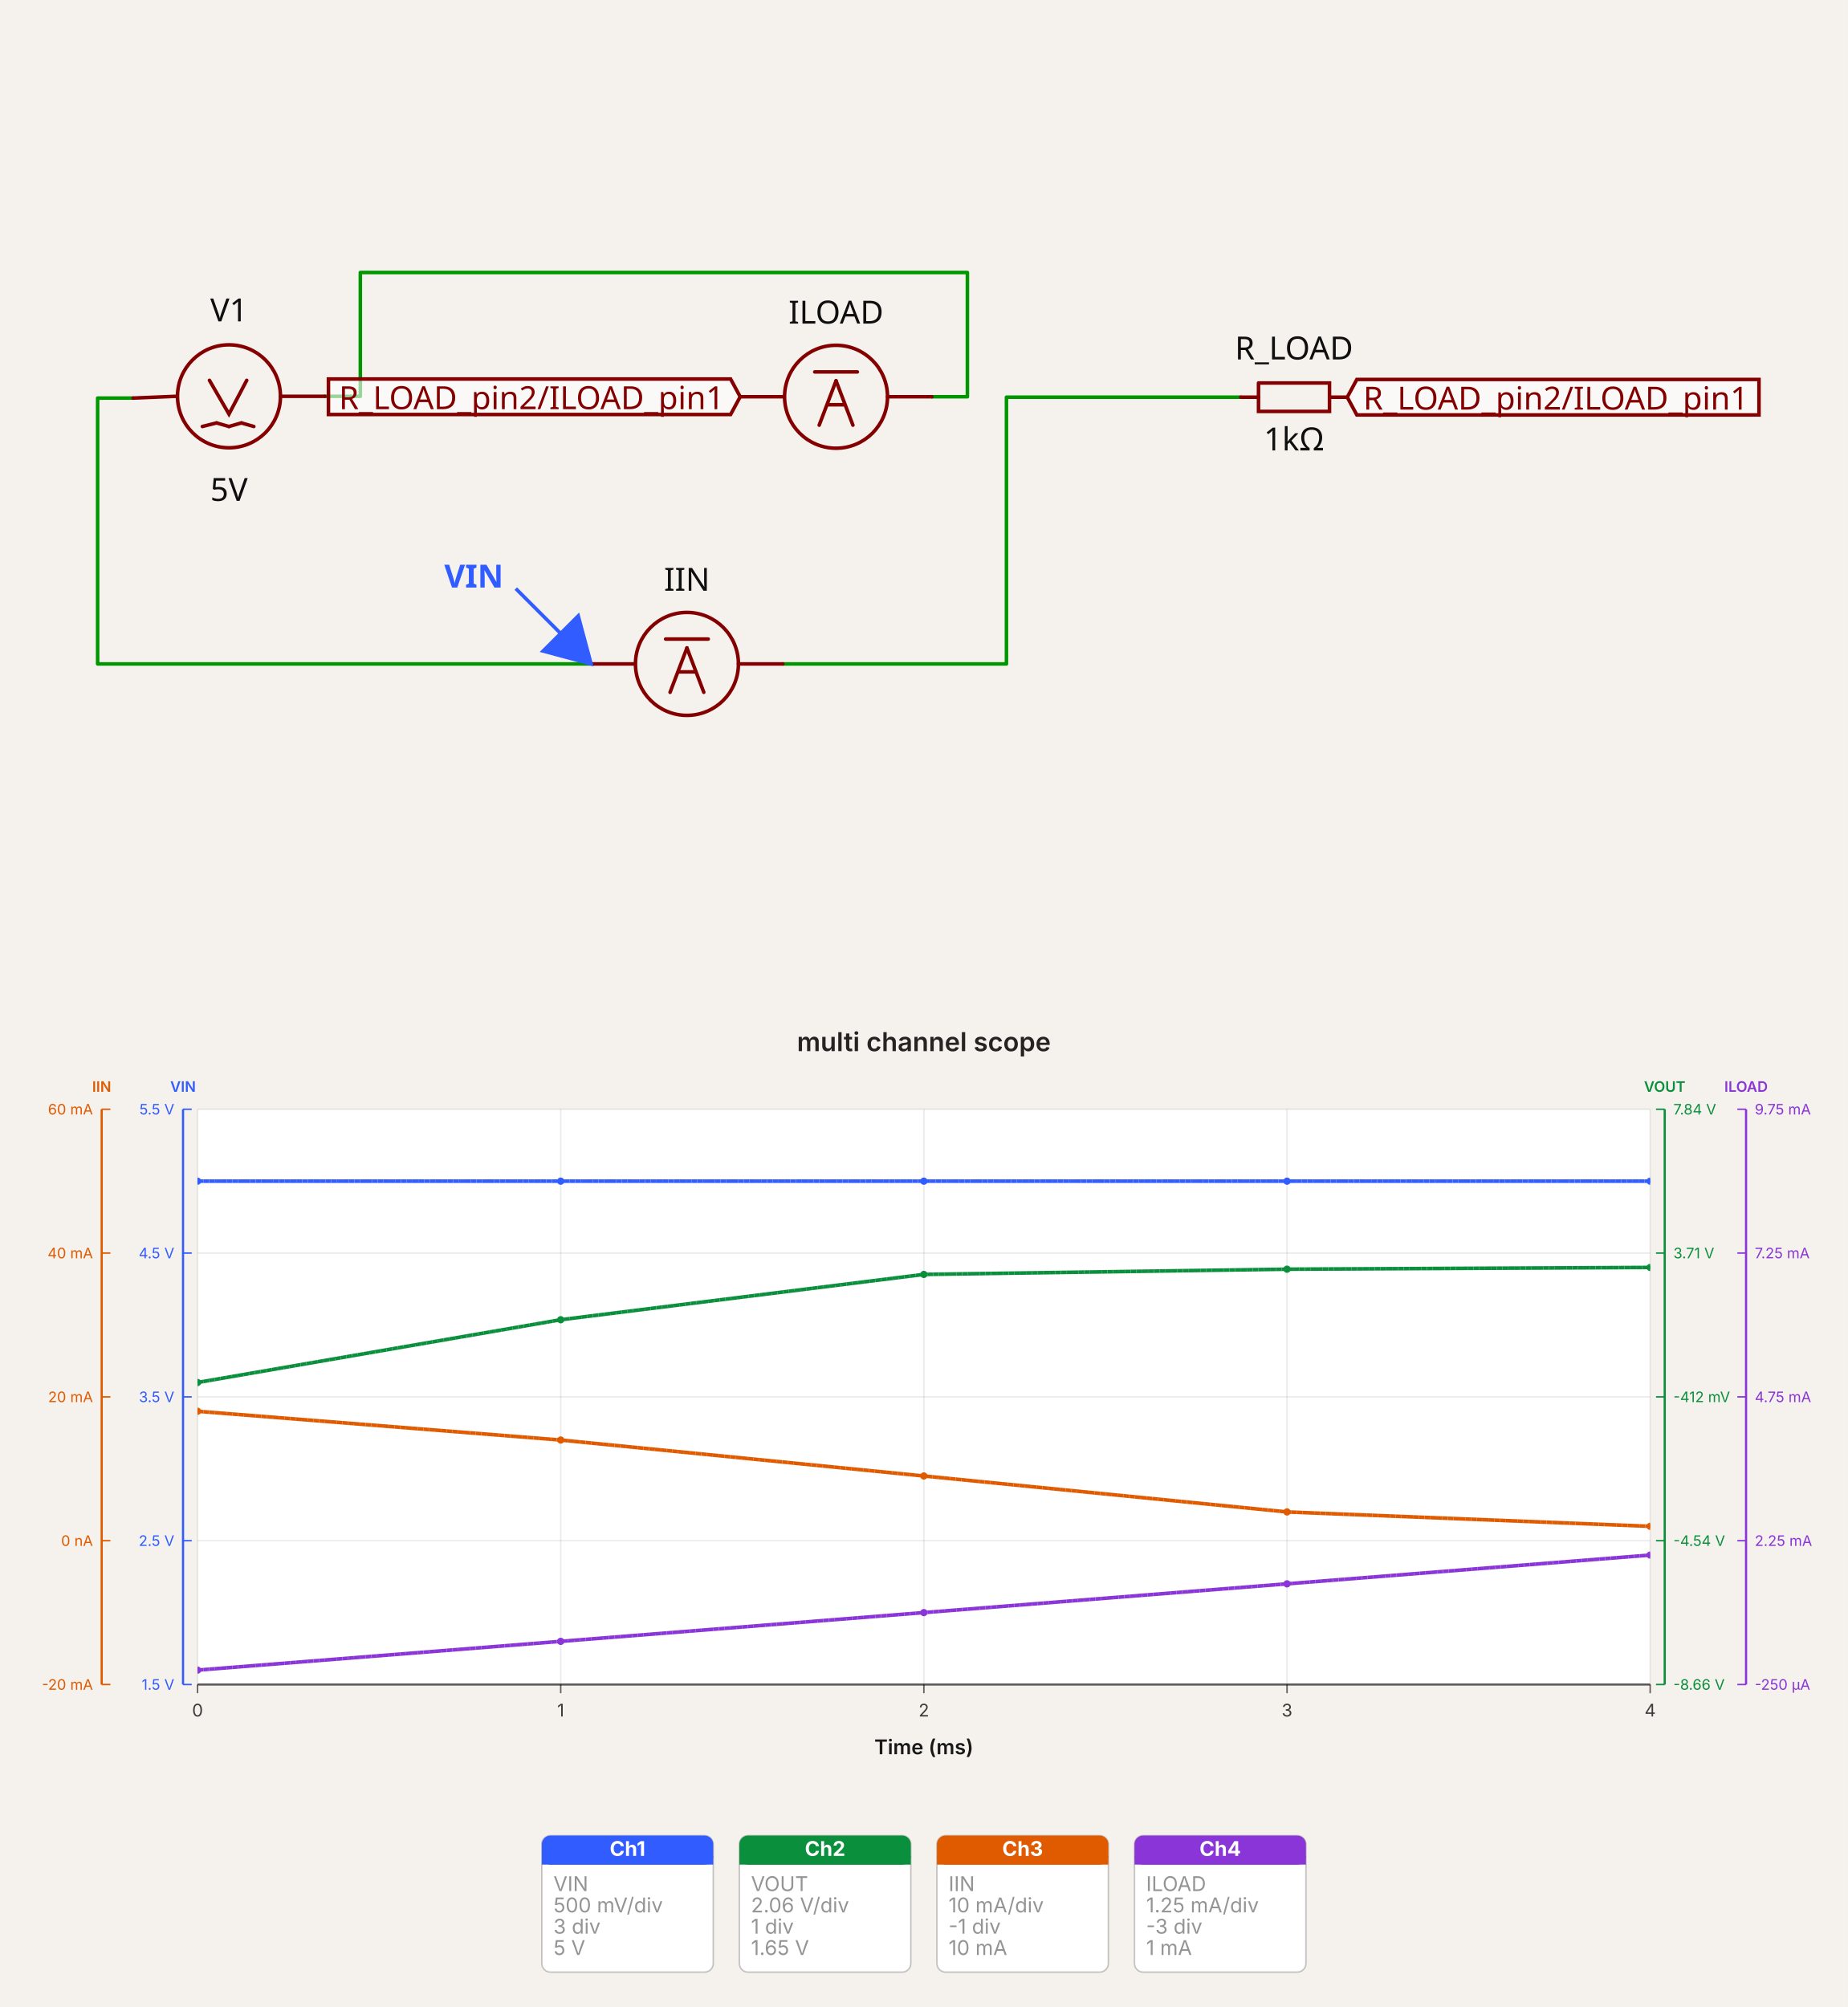
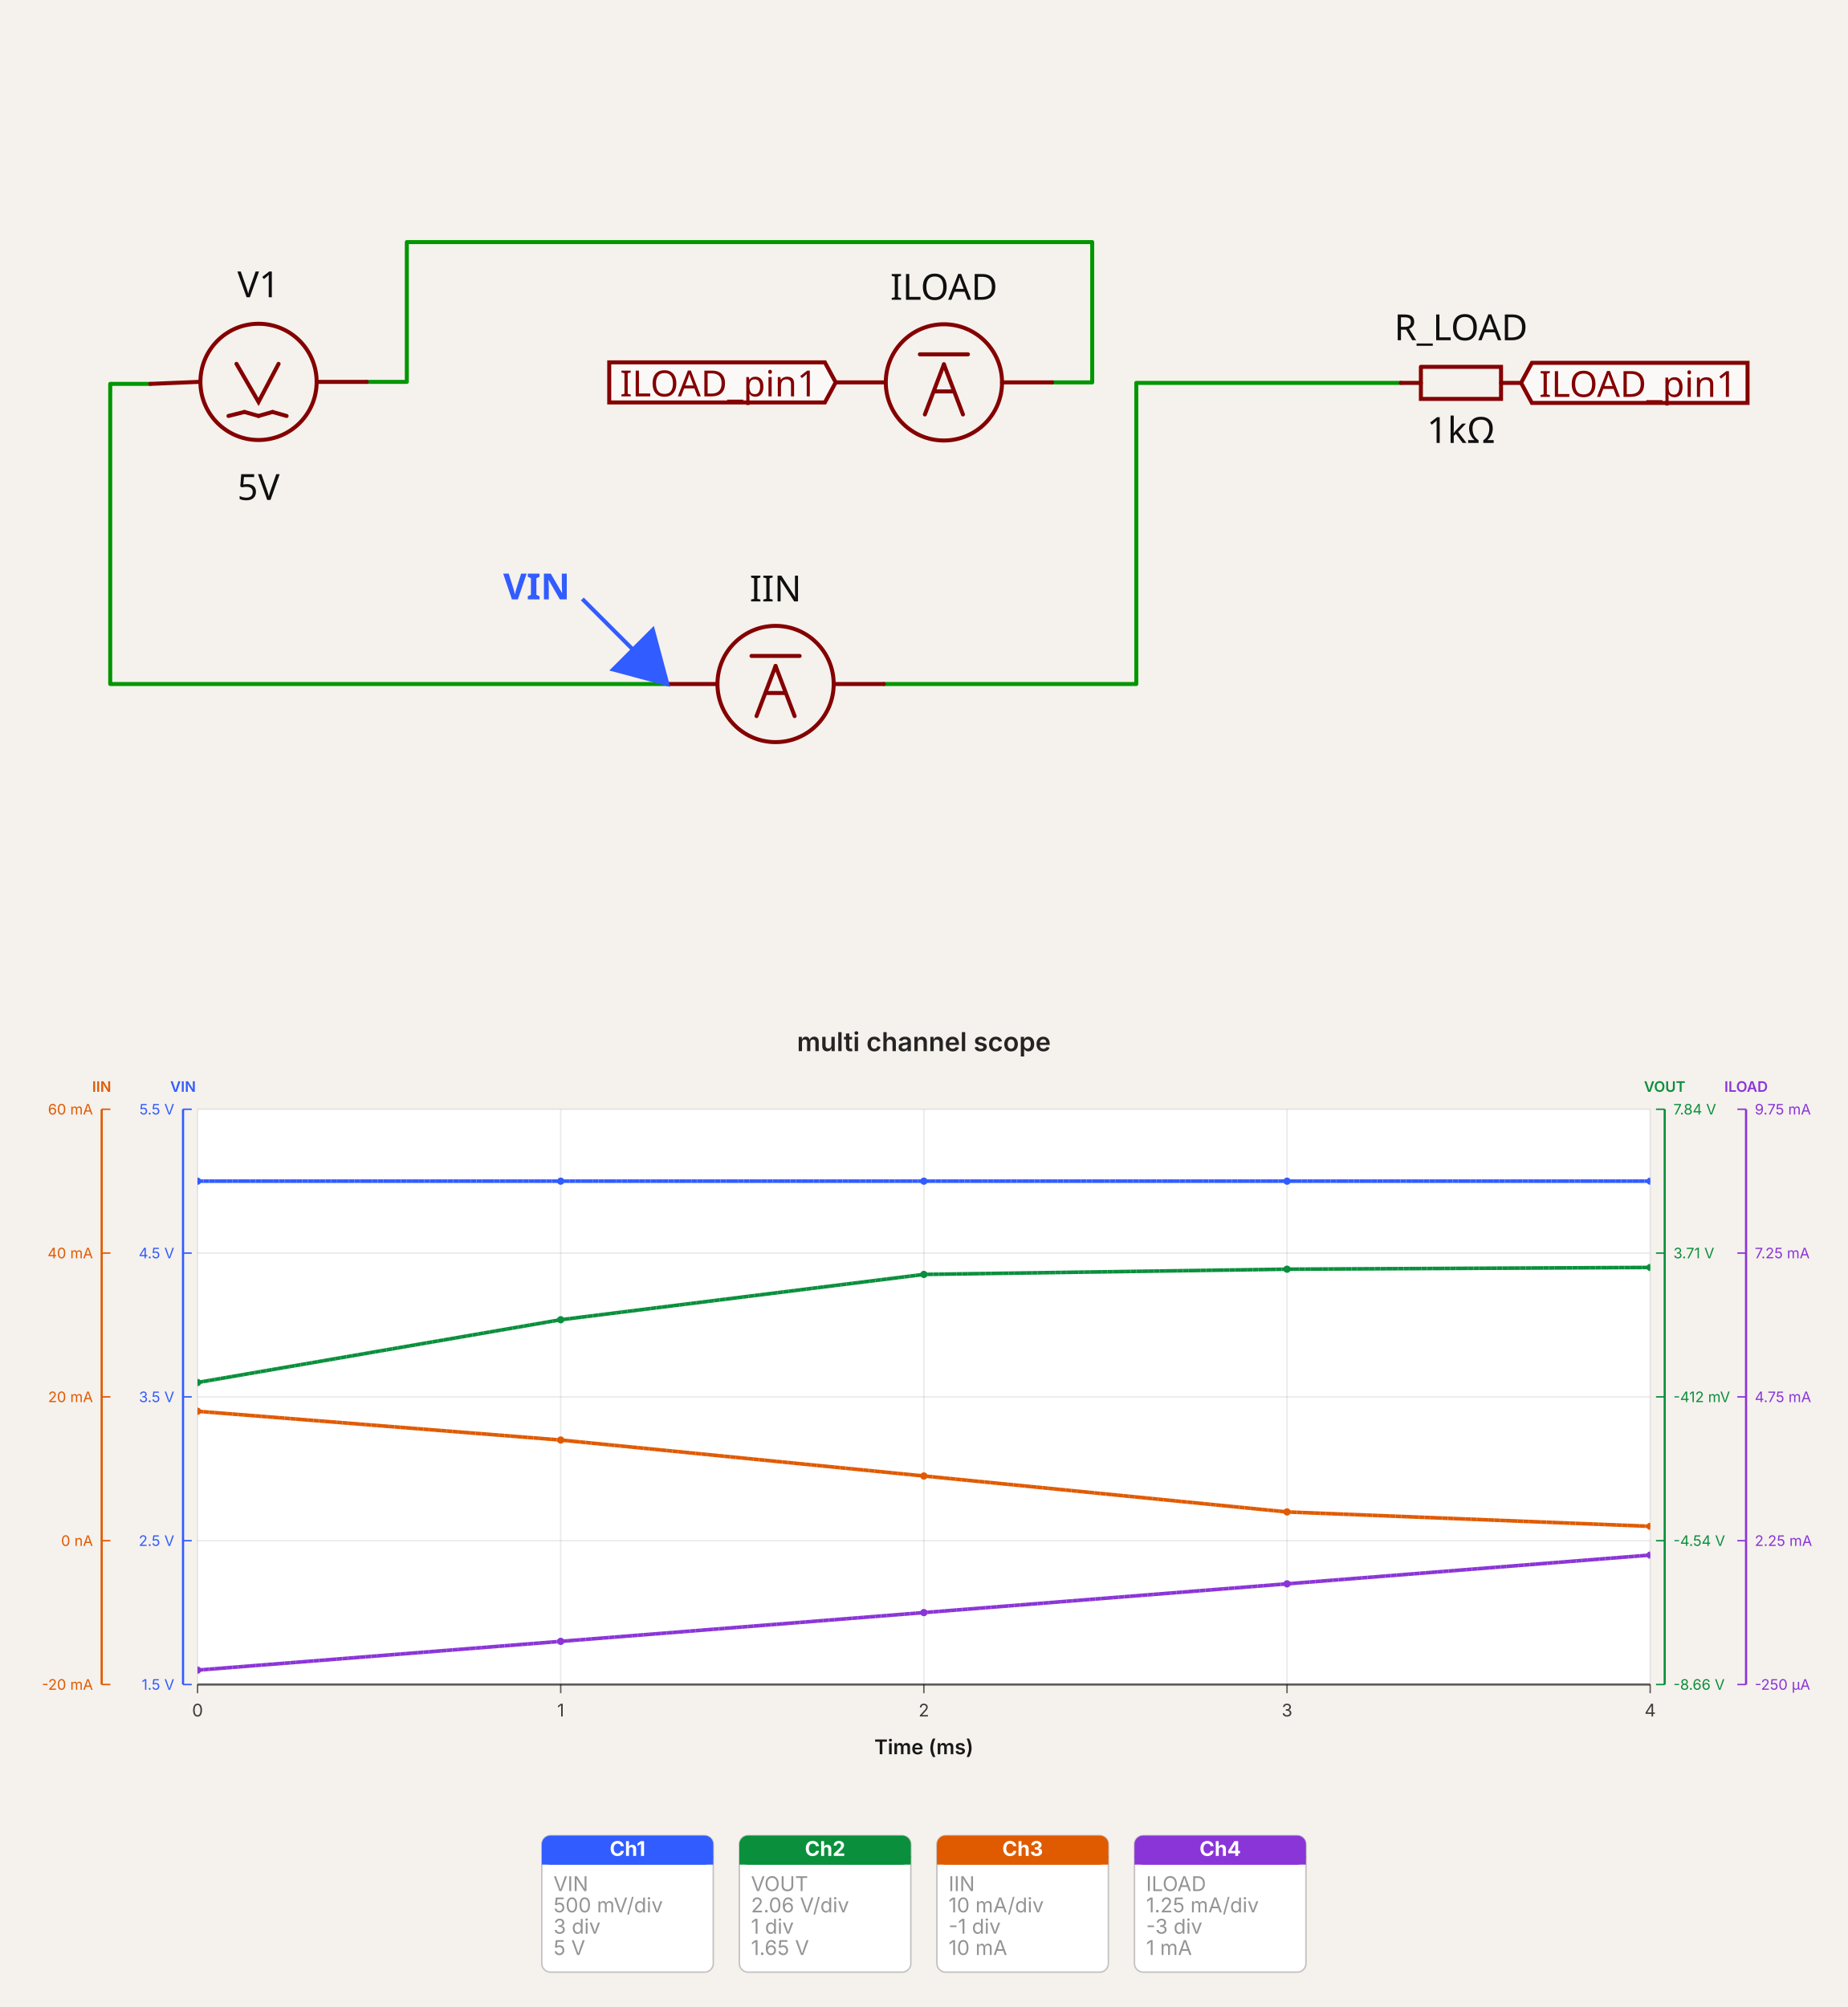
<svg xmlns="http://www.w3.org/2000/svg" width="1200" height="1303.396" viewBox="0 0 1200 1303.396" data-simulation-experiment-id="simulation_experiment_0" data-software-used-string="@tscircuit/core@0.0.1426">
-   <svg class="tscircuit-schematic" width="1200" height="660" style="background-color: rgb(245, 241, 237)" data-real-to-screen-transform="matrix(115.2782047341,0,0,-115.2782047341,609.8217030433,257.9511220412)" data-software-used-string="@tscircuit/core@0.0.1426" x="0" y="0">
+   <svg class="tscircuit-schematic" width="1200" height="660" style="background-color: rgb(245, 241, 237)" data-real-to-screen-transform="matrix(130.1518438178,0,0,-130.1518438178,688.5032537961,248.6550976139)" data-software-used-string="@tscircuit/core@0.0.1426" x="0" y="0">
    <style>
              .boundary { fill: rgb(245, 241, 237); }
              .schematic-boundary { fill: none; stroke: #fff; }
              .component { fill: none; stroke: rgb(132, 0, 0); }
              .chip { fill: rgb(255, 255, 194); stroke: rgb(132, 0, 0); }
              .component-pin { fill: none; stroke: rgb(132, 0, 0); }
              .text { font-family: sans-serif; fill: rgb(0, 150, 0); }
              .pin-number { fill: rgb(169, 0, 0); }
              .port-label { fill: rgb(0, 100, 100); }
              .component-name { fill: rgb(0, 100, 100); }
              
            </style>
    <rect class="boundary" x="0" y="0" width="1200" height="660" />
    <g class="trace sch-trace" data-layer="base" data-circuit-json-type="schematic_trace" data-schematic-trace-id="schematic_trace_0" data-subcircuit-connectivity-map-key="unnamedsubcircuitsubcircuit_source_group_0_connectivity_net0">
-       <path d="M 383.876 431.157 L 63.403 431.157 L 63.403 258.528 L 86.459 258.528" class="trace-invisible-hover-outline sch-trace-hitbox" stroke="rgb(0, 150, 0)" fill="none" stroke-width="18.445px" stroke-linecap="round" opacity="0" stroke-linejoin="round" />
-       <path class="sch-trace-path" d="M 383.876 431.157 L 63.403 431.157 L 63.403 258.528 L 86.459 258.528" stroke="rgb(0, 150, 0)" fill="none" stroke-width="2.306px" stroke-linecap="round" stroke-linejoin="round" />
+       <path d="M 433.406 444.208 L 71.584 444.208 L 71.584 249.306 L 97.614 249.306" class="trace-invisible-hover-outline sch-trace-hitbox" stroke="rgb(0, 150, 0)" fill="none" stroke-width="20.824px" stroke-linecap="round" opacity="0" stroke-linejoin="round" />
+       <path class="sch-trace-path" d="M 433.406 444.208 L 71.584 444.208 L 71.584 249.306 L 97.614 249.306" stroke="rgb(0, 150, 0)" fill="none" stroke-width="2.603px" stroke-linecap="round" stroke-linejoin="round" />
    </g>
    <g class="trace sch-trace" data-layer="base" data-circuit-json-type="schematic_trace" data-schematic-trace-id="schematic_trace_1" data-subcircuit-connectivity-map-key="unnamedsubcircuitsubcircuit_source_group_0_connectivity_net1">
-       <path d="M 508.377 431.157 L 653.627 431.157 L 653.627 257.951 L 798.878 257.951 L 805.795 257.951" class="trace-invisible-hover-outline sch-trace-hitbox" stroke="rgb(0, 150, 0)" fill="none" stroke-width="18.445px" stroke-linecap="round" opacity="0" stroke-linejoin="round" />
-       <path class="sch-trace-path" d="M 508.377 431.157 L 653.627 431.157 L 653.627 257.951 L 798.878 257.951 L 805.795 257.951" stroke="rgb(0, 150, 0)" fill="none" stroke-width="2.306px" stroke-linecap="round" stroke-linejoin="round" />
+       <path d="M 573.97 444.208 L 737.961 444.208 L 737.961 248.655 L 901.952 248.655 L 909.761 248.655" class="trace-invisible-hover-outline sch-trace-hitbox" stroke="rgb(0, 150, 0)" fill="none" stroke-width="20.824px" stroke-linecap="round" opacity="0" stroke-linejoin="round" />
+       <path class="sch-trace-path" d="M 573.97 444.208 L 737.961 444.208 L 737.961 248.655 L 901.952 248.655 L 909.761 248.655" stroke="rgb(0, 150, 0)" fill="none" stroke-width="2.603px" stroke-linecap="round" stroke-linejoin="round" />
    </g>
    <g class="trace sch-trace" data-layer="base" data-circuit-json-type="schematic_trace" data-schematic-trace-id="schematic_trace_2" data-subcircuit-connectivity-map-key="unnamedsubcircuitsubcircuit_source_group_0_connectivity_net3">
-       <path d="M 605.211 257.663 L 628.266 257.663 L 628.266 176.968 L 234.015 176.968 L 234.015 257.375 L 210.959 257.375" class="trace-invisible-hover-outline sch-trace-hitbox" stroke="rgb(0, 150, 0)" fill="none" stroke-width="18.445px" stroke-linecap="round" opacity="0" stroke-linejoin="round" />
-       <path class="sch-trace-path" d="M 605.211 257.663 L 628.266 257.663 L 628.266 176.968 L 234.015 176.968 L 234.015 257.375 L 210.959 257.375" stroke="rgb(0, 150, 0)" fill="none" stroke-width="2.306px" stroke-linecap="round" stroke-linejoin="round" />
+       <path d="M 683.297 248.33 L 709.328 248.33 L 709.328 157.223 L 264.208 157.223 L 264.208 248.004 L 238.178 248.004" class="trace-invisible-hover-outline sch-trace-hitbox" stroke="rgb(0, 150, 0)" fill="none" stroke-width="20.824px" stroke-linecap="round" opacity="0" stroke-linejoin="round" />
+       <path class="sch-trace-path" d="M 683.297 248.33 L 709.328 248.33 L 709.328 157.223 L 264.208 157.223 L 264.208 248.004 L 238.178 248.004" stroke="rgb(0, 150, 0)" fill="none" stroke-width="2.603px" stroke-linecap="round" stroke-linejoin="round" />
    </g>
    <g class="trace-overlays sch-trace-overlays" data-layer="overlay" data-circuit-json-type="schematic_trace" data-schematic-trace-id="schematic_trace_0" data-subcircuit-connectivity-map-key="unnamedsubcircuitsubcircuit_source_group_0_connectivity_net0" />
    <g class="trace-overlays sch-trace-overlays" data-layer="overlay" data-circuit-json-type="schematic_trace" data-schematic-trace-id="schematic_trace_1" data-subcircuit-connectivity-map-key="unnamedsubcircuitsubcircuit_source_group_0_connectivity_net1" />
    <g class="trace-overlays sch-trace-overlays" data-layer="overlay" data-circuit-json-type="schematic_trace" data-schematic-trace-id="schematic_trace_2" data-subcircuit-connectivity-map-key="unnamedsubcircuitsubcircuit_source_group_0_connectivity_net3" />
    <g class="sch-component" data-circuit-json-type="schematic_component" data-schematic-component-id="schematic_component_0">
-       <rect class="component-overlay sch-component-overlay" x="86.459" y="247" width="124.5" height="29.972" fill="transparent" />
-       <path class="sch-component-symbol-path" d="M 86.459 258.528 L 114.125 257.375" stroke="rgb(132, 0, 0)" fill="none" stroke-width="2.306px" stroke-linecap="round" />
-       <path class="sch-component-symbol-path" d="M 182.14 257.375 L 210.959 257.375" stroke="rgb(132, 0, 0)" fill="none" stroke-width="2.306px" stroke-linecap="round" />
-       <path class="sch-component-symbol-path" d="M 160.237 247 L 148.709 268.903 L 136.028 247" stroke="rgb(132, 0, 0)" fill="none" stroke-width="2.306px" stroke-linecap="round" />
-       <path class="sch-component-symbol-path" d="M 148.709 276.972 L 156.778 274.666" stroke="rgb(132, 0, 0)" fill="none" stroke-width="2.306px" stroke-linecap="round" />
-       <path class="sch-component-symbol-path" d="M 156.778 274.666 L 164.848 276.972" stroke="rgb(132, 0, 0)" fill="none" stroke-width="2.306px" stroke-linecap="round" />
-       <path class="sch-component-symbol-path" d="M 131.417 276.972 L 140.639 274.666" stroke="rgb(132, 0, 0)" fill="none" stroke-width="2.306px" stroke-linecap="round" />
-       <path class="sch-component-symbol-path" d="M 140.639 274.666 L 148.709 276.972" stroke="rgb(132, 0, 0)" fill="none" stroke-width="2.306px" stroke-linecap="round" />
-       <text class="sch-component-name sch-component-text" x="148.709" y="214.785" stroke="rgb(245, 241, 237)" stroke-width="2.306px" paint-order="stroke" fill="rgb(15, 15, 15)" font-family="sans-serif" text-anchor="middle" dominant-baseline="ideographic" font-size="20.75px">V1</text>
-       <text class="sch-component-text" x="148.709" y="309.187" fill="rgb(15, 15, 15)" font-family="sans-serif" text-anchor="middle" dominant-baseline="hanging" font-size="20.75px">5V</text>
-       <circle class="sch-component-symbol-circle" cx="148.709" cy="257.375" r="33.431px" stroke-width="2.306px" fill="none" stroke="rgb(132, 0, 0)" />
+       <rect class="component-overlay sch-component-overlay" x="97.614" y="236.291" width="140.564" height="33.839" fill="transparent" />
+       <path class="sch-component-symbol-path" d="M 97.614 249.306 L 128.85 248.004" stroke="rgb(132, 0, 0)" fill="none" stroke-width="2.603px" stroke-linecap="round" />
+       <path class="sch-component-symbol-path" d="M 205.64 248.004 L 238.178 248.004" stroke="rgb(132, 0, 0)" fill="none" stroke-width="2.603px" stroke-linecap="round" />
+       <path class="sch-component-symbol-path" d="M 180.911 236.291 L 167.896 261.02 L 153.579 236.291" stroke="rgb(132, 0, 0)" fill="none" stroke-width="2.603px" stroke-linecap="round" />
+       <path class="sch-component-symbol-path" d="M 167.896 270.13 L 177.007 267.527" stroke="rgb(132, 0, 0)" fill="none" stroke-width="2.603px" stroke-linecap="round" />
+       <path class="sch-component-symbol-path" d="M 177.007 267.527 L 186.117 270.13" stroke="rgb(132, 0, 0)" fill="none" stroke-width="2.603px" stroke-linecap="round" />
+       <path class="sch-component-symbol-path" d="M 148.373 270.13 L 158.785 267.527" stroke="rgb(132, 0, 0)" fill="none" stroke-width="2.603px" stroke-linecap="round" />
+       <path class="sch-component-symbol-path" d="M 158.785 267.527 L 167.896 270.13" stroke="rgb(132, 0, 0)" fill="none" stroke-width="2.603px" stroke-linecap="round" />
+       <text class="sch-component-name sch-component-text" x="167.896" y="199.919" stroke="rgb(245, 241, 237)" stroke-width="2.603px" paint-order="stroke" fill="rgb(15, 15, 15)" font-family="sans-serif" text-anchor="middle" dominant-baseline="ideographic" font-size="23.427px">V1</text>
+       <text class="sch-component-text" x="167.896" y="306.502" fill="rgb(15, 15, 15)" font-family="sans-serif" text-anchor="middle" dominant-baseline="hanging" font-size="23.427px">5V</text>
+       <circle class="sch-component-symbol-circle" cx="167.896" cy="248.004" r="37.744px" stroke-width="2.603px" fill="none" stroke="rgb(132, 0, 0)" />
    </g>
    <g class="sch-component" data-circuit-json-type="schematic_component" data-schematic-component-id="schematic_component_1">
-       <rect class="component-overlay sch-component-overlay" x="383.876" y="415.018" width="124.5" height="34.583" fill="transparent" />
-       <path class="sch-component-symbol-path" d="M 383.876 431.157 L 411.543 431.157" stroke="rgb(132, 0, 0)" fill="none" stroke-width="2.306px" stroke-linecap="round" />
-       <path class="sch-component-symbol-path" d="M 479.557 431.157 L 508.377 431.157" stroke="rgb(132, 0, 0)" fill="none" stroke-width="2.306px" stroke-linecap="round" />
-       <path class="sch-component-symbol-path" d="M 432.293 415.018 L 459.96 415.018" stroke="rgb(132, 0, 0)" fill="none" stroke-width="2.306px" stroke-linecap="round" />
-       <path class="sch-component-symbol-path" d="M 435.175 449.601 L 446.127 420.782" stroke="rgb(132, 0, 0)" fill="none" stroke-width="2.306px" stroke-linecap="round" />
-       <path class="sch-component-symbol-path" d="M 446.127 420.782 L 457.078 449.601" stroke="rgb(132, 0, 0)" fill="none" stroke-width="2.306px" stroke-linecap="round" />
-       <path class="sch-component-symbol-path" d="M 440.593 436.344 L 451.66 436.344" stroke="rgb(132, 0, 0)" fill="none" stroke-width="2.306px" stroke-linecap="round" />
-       <text class="sch-component-name sch-component-text" x="446.127" y="389.719" stroke="rgb(245, 241, 237)" stroke-width="2.306px" paint-order="stroke" fill="rgb(15, 15, 15)" font-family="sans-serif" text-anchor="middle" dominant-baseline="ideographic" font-size="20.75px">IIN</text>
-       <text class="sch-component-text" x="446.127" y="471.504" fill="rgb(15, 15, 15)" font-family="sans-serif" text-anchor="middle" dominant-baseline="hanging" font-size="20.75px" />
-       <circle class="sch-component-symbol-circle" cx="446.127" cy="431.157" r="33.431px" stroke-width="2.306px" fill="none" stroke="rgb(132, 0, 0)" />
+       <rect class="component-overlay sch-component-overlay" x="433.406" y="425.987" width="140.564" height="39.046" fill="transparent" />
+       <path class="sch-component-symbol-path" d="M 433.406 444.208 L 464.642 444.208" stroke="rgb(132, 0, 0)" fill="none" stroke-width="2.603px" stroke-linecap="round" />
+       <path class="sch-component-symbol-path" d="M 541.432 444.208 L 573.97 444.208" stroke="rgb(132, 0, 0)" fill="none" stroke-width="2.603px" stroke-linecap="round" />
+       <path class="sch-component-symbol-path" d="M 488.069 425.987 L 519.306 425.987" stroke="rgb(132, 0, 0)" fill="none" stroke-width="2.603px" stroke-linecap="round" />
+       <path class="sch-component-symbol-path" d="M 491.323 465.033 L 503.688 432.495" stroke="rgb(132, 0, 0)" fill="none" stroke-width="2.603px" stroke-linecap="round" />
+       <path class="sch-component-symbol-path" d="M 503.688 432.495 L 516.052 465.033" stroke="rgb(132, 0, 0)" fill="none" stroke-width="2.603px" stroke-linecap="round" />
+       <path class="sch-component-symbol-path" d="M 497.44 450.065 L 509.935 450.065" stroke="rgb(132, 0, 0)" fill="none" stroke-width="2.603px" stroke-linecap="round" />
+       <text class="sch-component-name sch-component-text" x="503.688" y="397.424" stroke="rgb(245, 241, 237)" stroke-width="2.603px" paint-order="stroke" fill="rgb(15, 15, 15)" font-family="sans-serif" text-anchor="middle" dominant-baseline="ideographic" font-size="23.427px">IIN</text>
+       <text class="sch-component-text" x="503.688" y="489.761" fill="rgb(15, 15, 15)" font-family="sans-serif" text-anchor="middle" dominant-baseline="hanging" font-size="23.427px" />
+       <circle class="sch-component-symbol-circle" cx="503.688" cy="444.208" r="37.744px" stroke-width="2.603px" fill="none" stroke="rgb(132, 0, 0)" />
    </g>
    <g class="sch-component" data-circuit-json-type="schematic_component" data-schematic-component-id="schematic_component_2">
-       <rect class="component-overlay sch-component-overlay" x="805.795" y="248.731" width="69.167" height="18.44" fill="transparent" />
-       <path class="sch-component-symbol-path" d="M 805.795 257.951 L 817.325 257.951" stroke="rgb(132, 0, 0)" fill="none" stroke-width="2.306px" stroke-linecap="round" />
-       <path class="sch-component-symbol-path" d="M 863.431 257.951 L 874.962 257.951" stroke="rgb(132, 0, 0)" fill="none" stroke-width="2.306px" stroke-linecap="round" />
-       <path class="sch-component-symbol-path" d="M 817.325 248.731 L 863.431 248.731 L 863.431 267.171 L 817.325 267.171 L 817.325 248.731" stroke="rgb(132, 0, 0)" fill="none" stroke-width="2.306px" stroke-linecap="round" />
-       <text class="sch-component-name sch-component-text" x="840.378" y="239.507" stroke="rgb(245, 241, 237)" stroke-width="2.306px" paint-order="stroke" fill="rgb(15, 15, 15)" font-family="sans-serif" text-anchor="middle" dominant-baseline="ideographic" font-size="20.75px">R_LOAD</text>
-       <text class="sch-component-text" x="840.378" y="276.396" fill="rgb(15, 15, 15)" font-family="sans-serif" text-anchor="middle" dominant-baseline="hanging" font-size="20.75px">1kΩ</text>
+       <rect class="component-overlay sch-component-overlay" x="909.761" y="238.246" width="78.091" height="20.819" fill="transparent" />
+       <path class="sch-component-symbol-path" d="M 909.761 248.655 L 922.779 248.655" stroke="rgb(132, 0, 0)" fill="none" stroke-width="2.603px" stroke-linecap="round" />
+       <path class="sch-component-symbol-path" d="M 974.835 248.655 L 987.852 248.655" stroke="rgb(132, 0, 0)" fill="none" stroke-width="2.603px" stroke-linecap="round" />
+       <path class="sch-component-symbol-path" d="M 922.779 238.246 L 974.835 238.246 L 974.835 259.065 L 922.779 259.065 L 922.779 238.246" stroke="rgb(132, 0, 0)" fill="none" stroke-width="2.603px" stroke-linecap="round" />
+       <text class="sch-component-name sch-component-text" x="948.807" y="227.831" stroke="rgb(245, 241, 237)" stroke-width="2.603px" paint-order="stroke" fill="rgb(15, 15, 15)" font-family="sans-serif" text-anchor="middle" dominant-baseline="ideographic" font-size="23.427px">R_LOAD</text>
+       <text class="sch-component-text" x="948.807" y="269.479" fill="rgb(15, 15, 15)" font-family="sans-serif" text-anchor="middle" dominant-baseline="hanging" font-size="23.427px">1kΩ</text>
    </g>
    <g class="sch-component" data-circuit-json-type="schematic_component" data-schematic-component-id="schematic_component_3">
-       <rect class="component-overlay sch-component-overlay" x="480.71" y="241.524" width="124.5" height="34.583" fill="transparent" />
-       <path class="sch-component-symbol-path" d="M 480.71 257.663 L 508.377 257.663" stroke="rgb(132, 0, 0)" fill="none" stroke-width="2.306px" stroke-linecap="round" />
-       <path class="sch-component-symbol-path" d="M 576.391 257.663 L 605.211 257.663" stroke="rgb(132, 0, 0)" fill="none" stroke-width="2.306px" stroke-linecap="round" />
-       <path class="sch-component-symbol-path" d="M 529.127 241.524 L 556.794 241.524" stroke="rgb(132, 0, 0)" fill="none" stroke-width="2.306px" stroke-linecap="round" />
-       <path class="sch-component-symbol-path" d="M 532.009 276.107 L 542.96 247.288" stroke="rgb(132, 0, 0)" fill="none" stroke-width="2.306px" stroke-linecap="round" />
-       <path class="sch-component-symbol-path" d="M 542.96 247.288 L 553.912 276.107" stroke="rgb(132, 0, 0)" fill="none" stroke-width="2.306px" stroke-linecap="round" />
-       <path class="sch-component-symbol-path" d="M 537.427 262.85 L 548.494 262.85" stroke="rgb(132, 0, 0)" fill="none" stroke-width="2.306px" stroke-linecap="round" />
-       <text class="sch-component-name sch-component-text" x="542.96" y="216.226" stroke="rgb(245, 241, 237)" stroke-width="2.306px" paint-order="stroke" fill="rgb(15, 15, 15)" font-family="sans-serif" text-anchor="middle" dominant-baseline="ideographic" font-size="20.75px">ILOAD</text>
-       <text class="sch-component-text" x="542.96" y="298.01" fill="rgb(15, 15, 15)" font-family="sans-serif" text-anchor="middle" dominant-baseline="hanging" font-size="20.75px" />
-       <circle class="sch-component-symbol-circle" cx="542.96" cy="257.663" r="33.431px" stroke-width="2.306px" fill="none" stroke="rgb(132, 0, 0)" />
+       <rect class="component-overlay sch-component-overlay" x="542.733" y="230.108" width="140.564" height="39.046" fill="transparent" />
+       <path class="sch-component-symbol-path" d="M 542.733 248.33 L 573.97 248.33" stroke="rgb(132, 0, 0)" fill="none" stroke-width="2.603px" stroke-linecap="round" />
+       <path class="sch-component-symbol-path" d="M 650.759 248.33 L 683.297 248.33" stroke="rgb(132, 0, 0)" fill="none" stroke-width="2.603px" stroke-linecap="round" />
+       <path class="sch-component-symbol-path" d="M 597.397 230.108 L 628.633 230.108" stroke="rgb(132, 0, 0)" fill="none" stroke-width="2.603px" stroke-linecap="round" />
+       <path class="sch-component-symbol-path" d="M 600.651 269.154 L 613.015 236.616" stroke="rgb(132, 0, 0)" fill="none" stroke-width="2.603px" stroke-linecap="round" />
+       <path class="sch-component-symbol-path" d="M 613.015 236.616 L 625.38 269.154" stroke="rgb(132, 0, 0)" fill="none" stroke-width="2.603px" stroke-linecap="round" />
+       <path class="sch-component-symbol-path" d="M 606.768 254.187 L 619.262 254.187" stroke="rgb(132, 0, 0)" fill="none" stroke-width="2.603px" stroke-linecap="round" />
+       <text class="sch-component-name sch-component-text" x="613.015" y="201.546" stroke="rgb(245, 241, 237)" stroke-width="2.603px" paint-order="stroke" fill="rgb(15, 15, 15)" font-family="sans-serif" text-anchor="middle" dominant-baseline="ideographic" font-size="23.427px">ILOAD</text>
+       <text class="sch-component-text" x="613.015" y="293.883" fill="rgb(15, 15, 15)" font-family="sans-serif" text-anchor="middle" dominant-baseline="hanging" font-size="23.427px" />
+       <circle class="sch-component-symbol-circle" cx="613.015" cy="248.33" r="37.744px" stroke-width="2.603px" fill="none" stroke="rgb(132, 0, 0)" />
    </g>
    <g class="schematic-port-hover sch-port-hover" data-schematic-port-id="source_port_0">
-       <circle cx="86.459" cy="258.528" r="4.611" fill="red" opacity="0" />
+       <circle cx="97.614" cy="249.306" r="5.206" fill="red" opacity="0" />
    </g>
    <g class="schematic-port-hover sch-port-hover" data-schematic-port-id="source_port_1">
-       <circle cx="210.959" cy="257.375" r="4.611" fill="red" opacity="0" />
+       <circle cx="238.178" cy="248.004" r="5.206" fill="red" opacity="0" />
    </g>
    <g class="schematic-port-hover sch-port-hover" data-schematic-port-id="source_port_2">
-       <circle cx="383.876" cy="431.157" r="4.611" fill="red" opacity="0" />
+       <circle cx="433.406" cy="444.208" r="5.206" fill="red" opacity="0" />
    </g>
    <g class="schematic-port-hover sch-port-hover" data-schematic-port-id="source_port_3">
-       <circle cx="508.377" cy="431.157" r="4.611" fill="red" opacity="0" />
+       <circle cx="573.97" cy="444.208" r="5.206" fill="red" opacity="0" />
    </g>
    <g class="schematic-port-hover sch-port-hover" data-schematic-port-id="source_port_4">
-       <circle cx="805.795" cy="257.951" r="4.611" fill="red" opacity="0" />
+       <circle cx="909.761" cy="248.655" r="5.206" fill="red" opacity="0" />
    </g>
    <g class="schematic-port-hover sch-port-hover" data-schematic-port-id="source_port_5">
-       <circle cx="874.962" cy="257.951" r="4.611" fill="red" opacity="0" />
+       <circle cx="987.852" cy="248.655" r="5.206" fill="red" opacity="0" />
    </g>
    <g class="schematic-port-hover sch-port-hover" data-schematic-port-id="source_port_6">
-       <circle cx="480.71" cy="257.663" r="4.611" fill="red" opacity="0" />
+       <circle cx="542.733" cy="248.33" r="5.206" fill="red" opacity="0" />
    </g>
    <g class="schematic-port-hover sch-port-hover" data-schematic-port-id="source_port_7">
-       <circle cx="605.211" cy="257.663" r="4.611" fill="red" opacity="0" />
-     </g>
-     <path class="net-label sch-net-label" data-circuit-json-type="schematic_net_label" data-schematic-net-label-id="schematic_net_label_0" d="     M 480.71,257.663     L 474.485,269.191     L 213.311,269.191     L 213.311,246.135     L 474.485,246.135     Z   " fill="rgba(255, 255, 255, 0.6)" stroke="rgb(132, 0, 0)" stroke-width="2.306px" />
-     <text class="net-label-text sch-net-label-text" data-circuit-json-type="schematic_net_label" data-schematic-net-label-id="schematic_net_label_0" x="470.335" y="257.663" fill="rgb(132, 0, 0)" text-anchor="end" dominant-baseline="central" font-family="sans-serif" font-variant-numeric="tabular-nums" font-size="20.75px" transform="">R_LOAD_pin2/ILOAD_pin1</text>
-     <path class="net-label sch-net-label" data-circuit-json-type="schematic_net_label" data-schematic-net-label-id="schematic_net_label_1" d="     M 874.962,257.951     L 881.187,246.423     L 1142.361,246.423     L 1142.361,269.479     L 881.187,269.479     Z   " fill="rgba(255, 255, 255, 0.6)" stroke="rgb(132, 0, 0)" stroke-width="2.306px" />
-     <text class="net-label-text sch-net-label-text" data-circuit-json-type="schematic_net_label" data-schematic-net-label-id="schematic_net_label_1" x="885.337" y="257.951" fill="rgb(132, 0, 0)" text-anchor="start" dominant-baseline="central" font-family="sans-serif" font-variant-numeric="tabular-nums" font-size="20.75px" transform="">R_LOAD_pin2/ILOAD_pin1</text>
-     <path class="sch-voltage-probe" d="M 334.968,382.248 L 383.876,431.157 M 383.876,431.157 L 352.698,422.802 L 375.522,399.979 Z" stroke="#315cff" fill="#315cff" stroke-width="2.306px" />
-     <text class="sch-voltage-probe-label" x="326.968" y="374.248" fill="#315cff" text-anchor="end" dominant-baseline="middle" font-family="sans-serif" font-size="20.75px" font-weight="bold" data-schematic-voltage-probe-id="schematic_voltage_probe_0">VIN</text>
+       <circle cx="683.297" cy="248.33" r="5.206" fill="red" opacity="0" />
+     </g>
+     <path class="net-label sch-net-label" data-circuit-json-type="schematic_net_label" data-schematic-net-label-id="schematic_net_label_0" d="     M 542.733,248.33     L 535.705,261.345     L 395.662,261.345     L 395.662,235.315     L 535.705,235.315     Z   " fill="rgba(255, 255, 255, 0.6)" stroke="rgb(132, 0, 0)" stroke-width="2.603px" />
+     <text class="net-label-text sch-net-label-text" data-circuit-json-type="schematic_net_label" data-schematic-net-label-id="schematic_net_label_0" x="531.02" y="248.33" fill="rgb(132, 0, 0)" text-anchor="end" dominant-baseline="central" font-family="sans-serif" font-variant-numeric="tabular-nums" font-size="23.427px" transform="">ILOAD_pin1</text>
+     <path class="net-label sch-net-label" data-circuit-json-type="schematic_net_label" data-schematic-net-label-id="schematic_net_label_1" d="     M 987.852,248.655     L 994.881,235.64     L 1134.924,235.64     L 1134.924,261.67     L 994.881,261.67     Z   " fill="rgba(255, 255, 255, 0.6)" stroke="rgb(132, 0, 0)" stroke-width="2.603px" />
+     <text class="net-label-text sch-net-label-text" data-circuit-json-type="schematic_net_label" data-schematic-net-label-id="schematic_net_label_1" x="999.566" y="248.655" fill="rgb(132, 0, 0)" text-anchor="start" dominant-baseline="central" font-family="sans-serif" font-variant-numeric="tabular-nums" font-size="23.427px" transform="">ILOAD_pin1</text>
+     <path class="sch-voltage-probe" d="M 378.187,388.989 L 433.406,444.208 M 433.406,444.208 L 398.205,434.776 L 423.974,409.007 Z" stroke="#315cff" fill="#315cff" stroke-width="2.603px" />
+     <text class="sch-voltage-probe-label" x="370.187" y="380.989" fill="#315cff" text-anchor="end" dominant-baseline="middle" font-family="sans-serif" font-size="23.427px" font-weight="bold" data-schematic-voltage-probe-id="schematic_voltage_probe_0">VIN</text>
  </svg>
-   <svg width="1200" height="643.396" viewBox="0 0 1272 682" data-simulation-experiment-id="simulation_experiment_0" data-simulation-experiment-name="multi channel scope" data-software-used-string="@tscircuit/core@0.0.1426" x="0" y="660">
+   <svg width="1200" height="643.396" style="background-color: rgb(245, 241, 237)" viewBox="0 0 1272 682" data-simulation-experiment-id="simulation_experiment_0" data-simulation-experiment-name="multi channel scope" data-software-used-string="@tscircuit/core@0.0.1426" x="0" y="660">
    <style>
:root { color-scheme: light; }
svg { font-family: 'Inter', 'Helvetica Neue', Arial, sans-serif; }
.background { fill: rgb(245, 241, 237); }
.plot-background { fill: #ffffff; }
.grid-line { stroke: rgba(0, 0, 0, 0.08); stroke-width: 1; }
.axis { stroke: rgba(0, 0, 0, 0.6); stroke-width: 1.5; }
.axis-tick { stroke: rgba(0, 0, 0, 0.6); stroke-width: 1; }
.axis-label { fill: rgba(0, 0, 0, 0.75); font-size: 12px; }
.axis-title { fill: rgba(0, 0, 0, 0.9); font-size: 14px; font-weight: 600; }
.legend-label { fill: rgba(0, 0, 0, 0.75); font-size: 11px; }
.legend-line { stroke-width: 3; }
.scope-channel-card { fill: #ffffff; stroke: rgba(0, 0, 0, 0.22); stroke-width: 1; }
.scope-channel-header-text { fill: #ffffff; font-size: 14px; font-weight: 700; }
.scope-channel-detail { fill: rgba(0, 0, 0, 0.42); font-size: 14px; }
.simulation-line { fill: none; stroke-width: 2.5; }
.simulation-point { stroke-width: 0; }
.chart-title { fill: rgba(0, 0, 0, 0.85); font-size: 18px; font-weight: 600; }
</style>
    <rect class="background" x="0" y="0" width="1272" height="682" />
    <defs>
      <clipPath id="simulation-graph-simulation_experiment_0">
        <rect x="136" y="64" width="1000" height="396" />
      </clipPath>
    </defs>
    <rect class="plot-background" x="136" y="64" width="1000" height="396" />
    <g class="grid">
      <line class="grid-line grid-line-x" x1="136" y1="64" x2="136" y2="460" />
      <line class="grid-line grid-line-x" x1="386" y1="64" x2="386" y2="460" />
      <line class="grid-line grid-line-x" x1="636" y1="64" x2="636" y2="460" />
      <line class="grid-line grid-line-x" x1="886" y1="64" x2="886" y2="460" />
      <line class="grid-line grid-line-x" x1="1136" y1="64" x2="1136" y2="460" />
      <line class="grid-line grid-line-y" x1="136" y1="460" x2="1136" y2="460" />
      <line class="grid-line grid-line-y" x1="136" y1="361" x2="1136" y2="361" />
      <line class="grid-line grid-line-y" x1="136" y1="262" x2="1136" y2="262" />
      <line class="grid-line grid-line-y" x1="136" y1="163" x2="1136" y2="163" />
      <line class="grid-line grid-line-y" x1="136" y1="64" x2="1136" y2="64" />
    </g>
    <g class="data-series">
      <path class="simulation-line" d="M 136 113.5 L 386 113.5 L 636 113.5 L 886 113.5 L 1136 113.5" stroke="#315cff" clip-path="url(#simulation-graph-simulation_experiment_0)" data-simulation-transient-voltage-graph-id="simulation_transient_voltage_graph_0" data-source-probe-id="simulation_voltage_probe_0" stroke-dasharray="4 8" stroke-dashoffset="0" />
      <path class="simulation-line" d="M 136 252.1 L 386 208.9 L 636 177.7 L 886 174.1 L 1136 172.9" stroke="#0a8f3c" clip-path="url(#simulation-graph-simulation_experiment_0)" data-simulation-transient-voltage-graph-id="simulation_transient_voltage_graph_1" data-source-probe-id="simulation_voltage_probe_1" stroke-dasharray="4 8" stroke-dashoffset="4" />
      <path class="simulation-line" d="M 136 271.9 L 386 291.7 L 636 316.45 L 886 341.2 L 1136 351.1" stroke="#e05a00" clip-path="url(#simulation-graph-simulation_experiment_0)" data-simulation-transient-current-graph-id="simulation_transient_current_graph_0" data-source-probe-id="simulation_current_probe_0" stroke-dasharray="4 8" stroke-dashoffset="8" />
      <path class="simulation-line" d="M 136 450.1 L 386 430.3 L 636 410.5 L 886 390.7 L 1136 370.9" stroke="#8a35d7" clip-path="url(#simulation-graph-simulation_experiment_0)" data-simulation-transient-current-graph-id="simulation_transient_current_graph_1" data-source-probe-id="simulation_current_probe_1" stroke-dasharray="4 8" stroke-dashoffset="0" />
      <path class="simulation-line" d="M 136 113.5 L 386 113.5 L 636 113.5 L 886 113.5 L 1136 113.5" stroke="#315cff" clip-path="url(#simulation-graph-simulation_experiment_0)" data-simulation-transient-voltage-graph-id="simulation_transient_voltage_graph_0" data-source-probe-id="simulation_voltage_probe_0" stroke-dasharray="4 8" stroke-dashoffset="4" />
      <path class="simulation-line" d="M 136 252.1 L 386 208.9 L 636 177.7 L 886 174.1 L 1136 172.9" stroke="#0a8f3c" clip-path="url(#simulation-graph-simulation_experiment_0)" data-simulation-transient-voltage-graph-id="simulation_transient_voltage_graph_1" data-source-probe-id="simulation_voltage_probe_1" stroke-dasharray="4 8" stroke-dashoffset="8" />
      <path class="simulation-line" d="M 136 271.9 L 386 291.7 L 636 316.45 L 886 341.2 L 1136 351.1" stroke="#e05a00" clip-path="url(#simulation-graph-simulation_experiment_0)" data-simulation-transient-current-graph-id="simulation_transient_current_graph_0" data-source-probe-id="simulation_current_probe_0" stroke-dasharray="4 8" stroke-dashoffset="0" />
      <path class="simulation-line" d="M 136 450.1 L 386 430.3 L 636 410.5 L 886 390.7 L 1136 370.9" stroke="#8a35d7" clip-path="url(#simulation-graph-simulation_experiment_0)" data-simulation-transient-current-graph-id="simulation_transient_current_graph_1" data-source-probe-id="simulation_current_probe_1" stroke-dasharray="4 8" stroke-dashoffset="4" />
      <path class="simulation-line" d="M 136 113.5 L 386 113.5 L 636 113.5 L 886 113.5 L 1136 113.5" stroke="#315cff" clip-path="url(#simulation-graph-simulation_experiment_0)" data-simulation-transient-voltage-graph-id="simulation_transient_voltage_graph_0" data-source-probe-id="simulation_voltage_probe_0" stroke-dasharray="4 8" stroke-dashoffset="8" />
      <path class="simulation-line" d="M 136 252.1 L 386 208.9 L 636 177.7 L 886 174.1 L 1136 172.9" stroke="#0a8f3c" clip-path="url(#simulation-graph-simulation_experiment_0)" data-simulation-transient-voltage-graph-id="simulation_transient_voltage_graph_1" data-source-probe-id="simulation_voltage_probe_1" stroke-dasharray="4 8" stroke-dashoffset="0" />
      <path class="simulation-line" d="M 136 271.9 L 386 291.7 L 636 316.45 L 886 341.2 L 1136 351.1" stroke="#e05a00" clip-path="url(#simulation-graph-simulation_experiment_0)" data-simulation-transient-current-graph-id="simulation_transient_current_graph_0" data-source-probe-id="simulation_current_probe_0" stroke-dasharray="4 8" stroke-dashoffset="4" />
      <path class="simulation-line" d="M 136 450.1 L 386 430.3 L 636 410.5 L 886 390.7 L 1136 370.9" stroke="#8a35d7" clip-path="url(#simulation-graph-simulation_experiment_0)" data-simulation-transient-current-graph-id="simulation_transient_current_graph_1" data-source-probe-id="simulation_current_probe_1" stroke-dasharray="4 8" stroke-dashoffset="8" />
      <circle class="simulation-point" cx="136" cy="113.5" r="2.5" fill="#315cff" clip-path="url(#simulation-graph-simulation_experiment_0)" />
      <circle class="simulation-point" cx="386" cy="113.5" r="2.5" fill="#315cff" clip-path="url(#simulation-graph-simulation_experiment_0)" />
      <circle class="simulation-point" cx="636" cy="113.5" r="2.5" fill="#315cff" clip-path="url(#simulation-graph-simulation_experiment_0)" />
      <circle class="simulation-point" cx="886" cy="113.5" r="2.5" fill="#315cff" clip-path="url(#simulation-graph-simulation_experiment_0)" />
      <circle class="simulation-point" cx="1136" cy="113.5" r="2.5" fill="#315cff" clip-path="url(#simulation-graph-simulation_experiment_0)" />
      <circle class="simulation-point" cx="136" cy="252.1" r="2.5" fill="#0a8f3c" clip-path="url(#simulation-graph-simulation_experiment_0)" />
      <circle class="simulation-point" cx="386" cy="208.9" r="2.5" fill="#0a8f3c" clip-path="url(#simulation-graph-simulation_experiment_0)" />
      <circle class="simulation-point" cx="636" cy="177.7" r="2.5" fill="#0a8f3c" clip-path="url(#simulation-graph-simulation_experiment_0)" />
      <circle class="simulation-point" cx="886" cy="174.1" r="2.5" fill="#0a8f3c" clip-path="url(#simulation-graph-simulation_experiment_0)" />
      <circle class="simulation-point" cx="1136" cy="172.9" r="2.5" fill="#0a8f3c" clip-path="url(#simulation-graph-simulation_experiment_0)" />
      <circle class="simulation-point" cx="136" cy="271.9" r="2.5" fill="#e05a00" clip-path="url(#simulation-graph-simulation_experiment_0)" />
      <circle class="simulation-point" cx="386" cy="291.7" r="2.5" fill="#e05a00" clip-path="url(#simulation-graph-simulation_experiment_0)" />
      <circle class="simulation-point" cx="636" cy="316.45" r="2.5" fill="#e05a00" clip-path="url(#simulation-graph-simulation_experiment_0)" />
      <circle class="simulation-point" cx="886" cy="341.2" r="2.5" fill="#e05a00" clip-path="url(#simulation-graph-simulation_experiment_0)" />
      <circle class="simulation-point" cx="1136" cy="351.1" r="2.5" fill="#e05a00" clip-path="url(#simulation-graph-simulation_experiment_0)" />
      <circle class="simulation-point" cx="136" cy="450.1" r="2.5" fill="#8a35d7" clip-path="url(#simulation-graph-simulation_experiment_0)" />
      <circle class="simulation-point" cx="386" cy="430.3" r="2.5" fill="#8a35d7" clip-path="url(#simulation-graph-simulation_experiment_0)" />
      <circle class="simulation-point" cx="636" cy="410.5" r="2.5" fill="#8a35d7" clip-path="url(#simulation-graph-simulation_experiment_0)" />
      <circle class="simulation-point" cx="886" cy="390.7" r="2.5" fill="#8a35d7" clip-path="url(#simulation-graph-simulation_experiment_0)" />
      <circle class="simulation-point" cx="1136" cy="370.9" r="2.5" fill="#8a35d7" clip-path="url(#simulation-graph-simulation_experiment_0)" />
    </g>
    <g class="axes">
      <line class="axis axis-x" x1="136" y1="460" x2="1136" y2="460" />
      <line class="axis-tick axis-tick-x" x1="136" y1="460" x2="136" y2="466" />
      <text class="axis-label axis-label-x" x="136" y="482" text-anchor="middle">0</text>
      <line class="axis-tick axis-tick-x" x1="386" y1="460" x2="386" y2="466" />
      <text class="axis-label axis-label-x" x="386" y="482" text-anchor="middle">1</text>
      <line class="axis-tick axis-tick-x" x1="636" y1="460" x2="636" y2="466" />
      <text class="axis-label axis-label-x" x="636" y="482" text-anchor="middle">2</text>
      <line class="axis-tick axis-tick-x" x1="886" y1="460" x2="886" y2="466" />
      <text class="axis-label axis-label-x" x="886" y="482" text-anchor="middle">3</text>
      <line class="axis-tick axis-tick-x" x1="1136" y1="460" x2="1136" y2="466" />
      <text class="axis-label axis-label-x" x="1136" y="482" text-anchor="middle">4</text>
      <line class="axis axis-y axis-y-scope" x1="126" y1="64" x2="126" y2="460" style="stroke: #315cff;" />
      <text class="axis-title axis-title-y axis-title-y-scope" x="126" y="52" text-anchor="middle" style="fill: #315cff; font-size: 10px;">VIN</text>
      <line class="axis-tick axis-tick-y axis-tick-y-scope" x1="126" y1="460" x2="132" y2="460" style="stroke: #315cff;" />
      <text class="axis-label axis-label-y axis-label-y-scope" x="120" y="460" text-anchor="end" dominant-baseline="middle" style="fill: #315cff; font-size: 10px;">1.5 V</text>
      <line class="axis-tick axis-tick-y axis-tick-y-scope" x1="126" y1="361" x2="132" y2="361" style="stroke: #315cff;" />
      <text class="axis-label axis-label-y axis-label-y-scope" x="120" y="361" text-anchor="end" dominant-baseline="middle" style="fill: #315cff; font-size: 10px;">2.5 V</text>
      <line class="axis-tick axis-tick-y axis-tick-y-scope" x1="126" y1="262" x2="132" y2="262" style="stroke: #315cff;" />
      <text class="axis-label axis-label-y axis-label-y-scope" x="120" y="262" text-anchor="end" dominant-baseline="middle" style="fill: #315cff; font-size: 10px;">3.5 V</text>
      <line class="axis-tick axis-tick-y axis-tick-y-scope" x1="126" y1="163" x2="132" y2="163" style="stroke: #315cff;" />
      <text class="axis-label axis-label-y axis-label-y-scope" x="120" y="163" text-anchor="end" dominant-baseline="middle" style="fill: #315cff; font-size: 10px;">4.5 V</text>
      <line class="axis-tick axis-tick-y axis-tick-y-scope" x1="126" y1="64" x2="132" y2="64" style="stroke: #315cff;" />
      <text class="axis-label axis-label-y axis-label-y-scope" x="120" y="64" text-anchor="end" dominant-baseline="middle" style="fill: #315cff; font-size: 10px;">5.5 V</text>
      <line class="axis axis-y axis-y-scope" x1="1146" y1="64" x2="1146" y2="460" style="stroke: #0a8f3c;" />
      <text class="axis-title axis-title-y axis-title-y-scope" x="1146" y="52" text-anchor="middle" style="fill: #0a8f3c; font-size: 10px;">VOUT</text>
      <line class="axis-tick axis-tick-y axis-tick-y-scope" x1="1146" y1="460" x2="1140" y2="460" style="stroke: #0a8f3c;" />
      <text class="axis-label axis-label-y axis-label-y-scope" x="1152" y="460" text-anchor="start" dominant-baseline="middle" style="fill: #0a8f3c; font-size: 10px;">-8.66 V</text>
      <line class="axis-tick axis-tick-y axis-tick-y-scope" x1="1146" y1="361" x2="1140" y2="361" style="stroke: #0a8f3c;" />
      <text class="axis-label axis-label-y axis-label-y-scope" x="1152" y="361" text-anchor="start" dominant-baseline="middle" style="fill: #0a8f3c; font-size: 10px;">-4.54 V</text>
      <line class="axis-tick axis-tick-y axis-tick-y-scope" x1="1146" y1="262" x2="1140" y2="262" style="stroke: #0a8f3c;" />
      <text class="axis-label axis-label-y axis-label-y-scope" x="1152" y="262" text-anchor="start" dominant-baseline="middle" style="fill: #0a8f3c; font-size: 10px;">-412 mV</text>
      <line class="axis-tick axis-tick-y axis-tick-y-scope" x1="1146" y1="163" x2="1140" y2="163" style="stroke: #0a8f3c;" />
      <text class="axis-label axis-label-y axis-label-y-scope" x="1152" y="163" text-anchor="start" dominant-baseline="middle" style="fill: #0a8f3c; font-size: 10px;">3.71 V</text>
      <line class="axis-tick axis-tick-y axis-tick-y-scope" x1="1146" y1="64" x2="1140" y2="64" style="stroke: #0a8f3c;" />
      <text class="axis-label axis-label-y axis-label-y-scope" x="1152" y="64" text-anchor="start" dominant-baseline="middle" style="fill: #0a8f3c; font-size: 10px;">7.84 V</text>
      <line class="axis axis-y axis-y-scope" x1="70" y1="64" x2="70" y2="460" style="stroke: #e05a00;" />
      <text class="axis-title axis-title-y axis-title-y-scope" x="70" y="52" text-anchor="middle" style="fill: #e05a00; font-size: 10px;">IIN</text>
      <line class="axis-tick axis-tick-y axis-tick-y-scope" x1="70" y1="460" x2="76" y2="460" style="stroke: #e05a00;" />
      <text class="axis-label axis-label-y axis-label-y-scope" x="64" y="460" text-anchor="end" dominant-baseline="middle" style="fill: #e05a00; font-size: 10px;">-20 mA</text>
      <line class="axis-tick axis-tick-y axis-tick-y-scope" x1="70" y1="361" x2="76" y2="361" style="stroke: #e05a00;" />
      <text class="axis-label axis-label-y axis-label-y-scope" x="64" y="361" text-anchor="end" dominant-baseline="middle" style="fill: #e05a00; font-size: 10px;">0 nA</text>
      <line class="axis-tick axis-tick-y axis-tick-y-scope" x1="70" y1="262" x2="76" y2="262" style="stroke: #e05a00;" />
      <text class="axis-label axis-label-y axis-label-y-scope" x="64" y="262" text-anchor="end" dominant-baseline="middle" style="fill: #e05a00; font-size: 10px;">20 mA</text>
      <line class="axis-tick axis-tick-y axis-tick-y-scope" x1="70" y1="163" x2="76" y2="163" style="stroke: #e05a00;" />
      <text class="axis-label axis-label-y axis-label-y-scope" x="64" y="163" text-anchor="end" dominant-baseline="middle" style="fill: #e05a00; font-size: 10px;">40 mA</text>
      <line class="axis-tick axis-tick-y axis-tick-y-scope" x1="70" y1="64" x2="76" y2="64" style="stroke: #e05a00;" />
      <text class="axis-label axis-label-y axis-label-y-scope" x="64" y="64" text-anchor="end" dominant-baseline="middle" style="fill: #e05a00; font-size: 10px;">60 mA</text>
      <line class="axis axis-y axis-y-scope" x1="1202" y1="64" x2="1202" y2="460" style="stroke: #8a35d7;" />
      <text class="axis-title axis-title-y axis-title-y-scope" x="1202" y="52" text-anchor="middle" style="fill: #8a35d7; font-size: 10px;">ILOAD</text>
      <line class="axis-tick axis-tick-y axis-tick-y-scope" x1="1202" y1="460" x2="1196" y2="460" style="stroke: #8a35d7;" />
      <text class="axis-label axis-label-y axis-label-y-scope" x="1208" y="460" text-anchor="start" dominant-baseline="middle" style="fill: #8a35d7; font-size: 10px;">-250 µA</text>
      <line class="axis-tick axis-tick-y axis-tick-y-scope" x1="1202" y1="361" x2="1196" y2="361" style="stroke: #8a35d7;" />
      <text class="axis-label axis-label-y axis-label-y-scope" x="1208" y="361" text-anchor="start" dominant-baseline="middle" style="fill: #8a35d7; font-size: 10px;">2.25 mA</text>
      <line class="axis-tick axis-tick-y axis-tick-y-scope" x1="1202" y1="262" x2="1196" y2="262" style="stroke: #8a35d7;" />
      <text class="axis-label axis-label-y axis-label-y-scope" x="1208" y="262" text-anchor="start" dominant-baseline="middle" style="fill: #8a35d7; font-size: 10px;">4.75 mA</text>
      <line class="axis-tick axis-tick-y axis-tick-y-scope" x1="1202" y1="163" x2="1196" y2="163" style="stroke: #8a35d7;" />
      <text class="axis-label axis-label-y axis-label-y-scope" x="1208" y="163" text-anchor="start" dominant-baseline="middle" style="fill: #8a35d7; font-size: 10px;">7.25 mA</text>
      <line class="axis-tick axis-tick-y axis-tick-y-scope" x1="1202" y1="64" x2="1196" y2="64" style="stroke: #8a35d7;" />
      <text class="axis-label axis-label-y axis-label-y-scope" x="1208" y="64" text-anchor="start" dominant-baseline="middle" style="fill: #8a35d7; font-size: 10px;">9.75 mA</text>
      <text class="axis-title axis-title-x" x="636" y="508" text-anchor="middle">Time (ms)</text>
    </g>
    <g class="scope-legend">
      <g class="scope-channel" transform="translate(373 564)" data-simulation-transient-voltage-graph-id="simulation_transient_voltage_graph_0">
        <rect class="scope-channel-card" x="0" y="0" width="118" height="94" rx="6" ry="6" />
        <rect x="0" y="0" width="118" height="20" rx="6" ry="6" fill="#315cff" />
        <rect x="0" y="14" width="118" height="6" fill="#315cff" />
        <text class="scope-channel-header-text" x="59" y="14" text-anchor="middle">Ch1</text>
        <text class="scope-channel-detail" x="8" y="28" dominant-baseline="hanging">VIN</text>
        <text class="scope-channel-detail" x="8" y="42.667" dominant-baseline="hanging">500 mV/div</text>
        <text class="scope-channel-detail" x="8" y="57.333" dominant-baseline="hanging">3 div</text>
        <text class="scope-channel-detail" x="8" y="72" dominant-baseline="hanging">5 V</text>
      </g>
      <g class="scope-channel" transform="translate(509 564)" data-simulation-transient-voltage-graph-id="simulation_transient_voltage_graph_1">
        <rect class="scope-channel-card" x="0" y="0" width="118" height="94" rx="6" ry="6" />
        <rect x="0" y="0" width="118" height="20" rx="6" ry="6" fill="#0a8f3c" />
        <rect x="0" y="14" width="118" height="6" fill="#0a8f3c" />
        <text class="scope-channel-header-text" x="59" y="14" text-anchor="middle">Ch2</text>
        <text class="scope-channel-detail" x="8" y="28" dominant-baseline="hanging">VOUT</text>
        <text class="scope-channel-detail" x="8" y="42.667" dominant-baseline="hanging">2.06 V/div</text>
        <text class="scope-channel-detail" x="8" y="57.333" dominant-baseline="hanging">1 div</text>
        <text class="scope-channel-detail" x="8" y="72" dominant-baseline="hanging">1.65 V</text>
      </g>
      <g class="scope-channel" transform="translate(645 564)" data-simulation-transient-current-graph-id="simulation_transient_current_graph_0">
        <rect class="scope-channel-card" x="0" y="0" width="118" height="94" rx="6" ry="6" />
        <rect x="0" y="0" width="118" height="20" rx="6" ry="6" fill="#e05a00" />
        <rect x="0" y="14" width="118" height="6" fill="#e05a00" />
        <text class="scope-channel-header-text" x="59" y="14" text-anchor="middle">Ch3</text>
        <text class="scope-channel-detail" x="8" y="28" dominant-baseline="hanging">IIN</text>
        <text class="scope-channel-detail" x="8" y="42.667" dominant-baseline="hanging">10 mA/div</text>
        <text class="scope-channel-detail" x="8" y="57.333" dominant-baseline="hanging">-1 div</text>
        <text class="scope-channel-detail" x="8" y="72" dominant-baseline="hanging">10 mA</text>
      </g>
      <g class="scope-channel" transform="translate(781 564)" data-simulation-transient-current-graph-id="simulation_transient_current_graph_1">
        <rect class="scope-channel-card" x="0" y="0" width="118" height="94" rx="6" ry="6" />
        <rect x="0" y="0" width="118" height="20" rx="6" ry="6" fill="#8a35d7" />
        <rect x="0" y="14" width="118" height="6" fill="#8a35d7" />
        <text class="scope-channel-header-text" x="59" y="14" text-anchor="middle">Ch4</text>
        <text class="scope-channel-detail" x="8" y="28" dominant-baseline="hanging">ILOAD</text>
        <text class="scope-channel-detail" x="8" y="42.667" dominant-baseline="hanging">1.25 mA/div</text>
        <text class="scope-channel-detail" x="8" y="57.333" dominant-baseline="hanging">-3 div</text>
        <text class="scope-channel-detail" x="8" y="72" dominant-baseline="hanging">1 mA</text>
      </g>
    </g>
    <text class="chart-title" x="636" y="24" text-anchor="middle">multi channel scope</text>
  </svg>
</svg>
